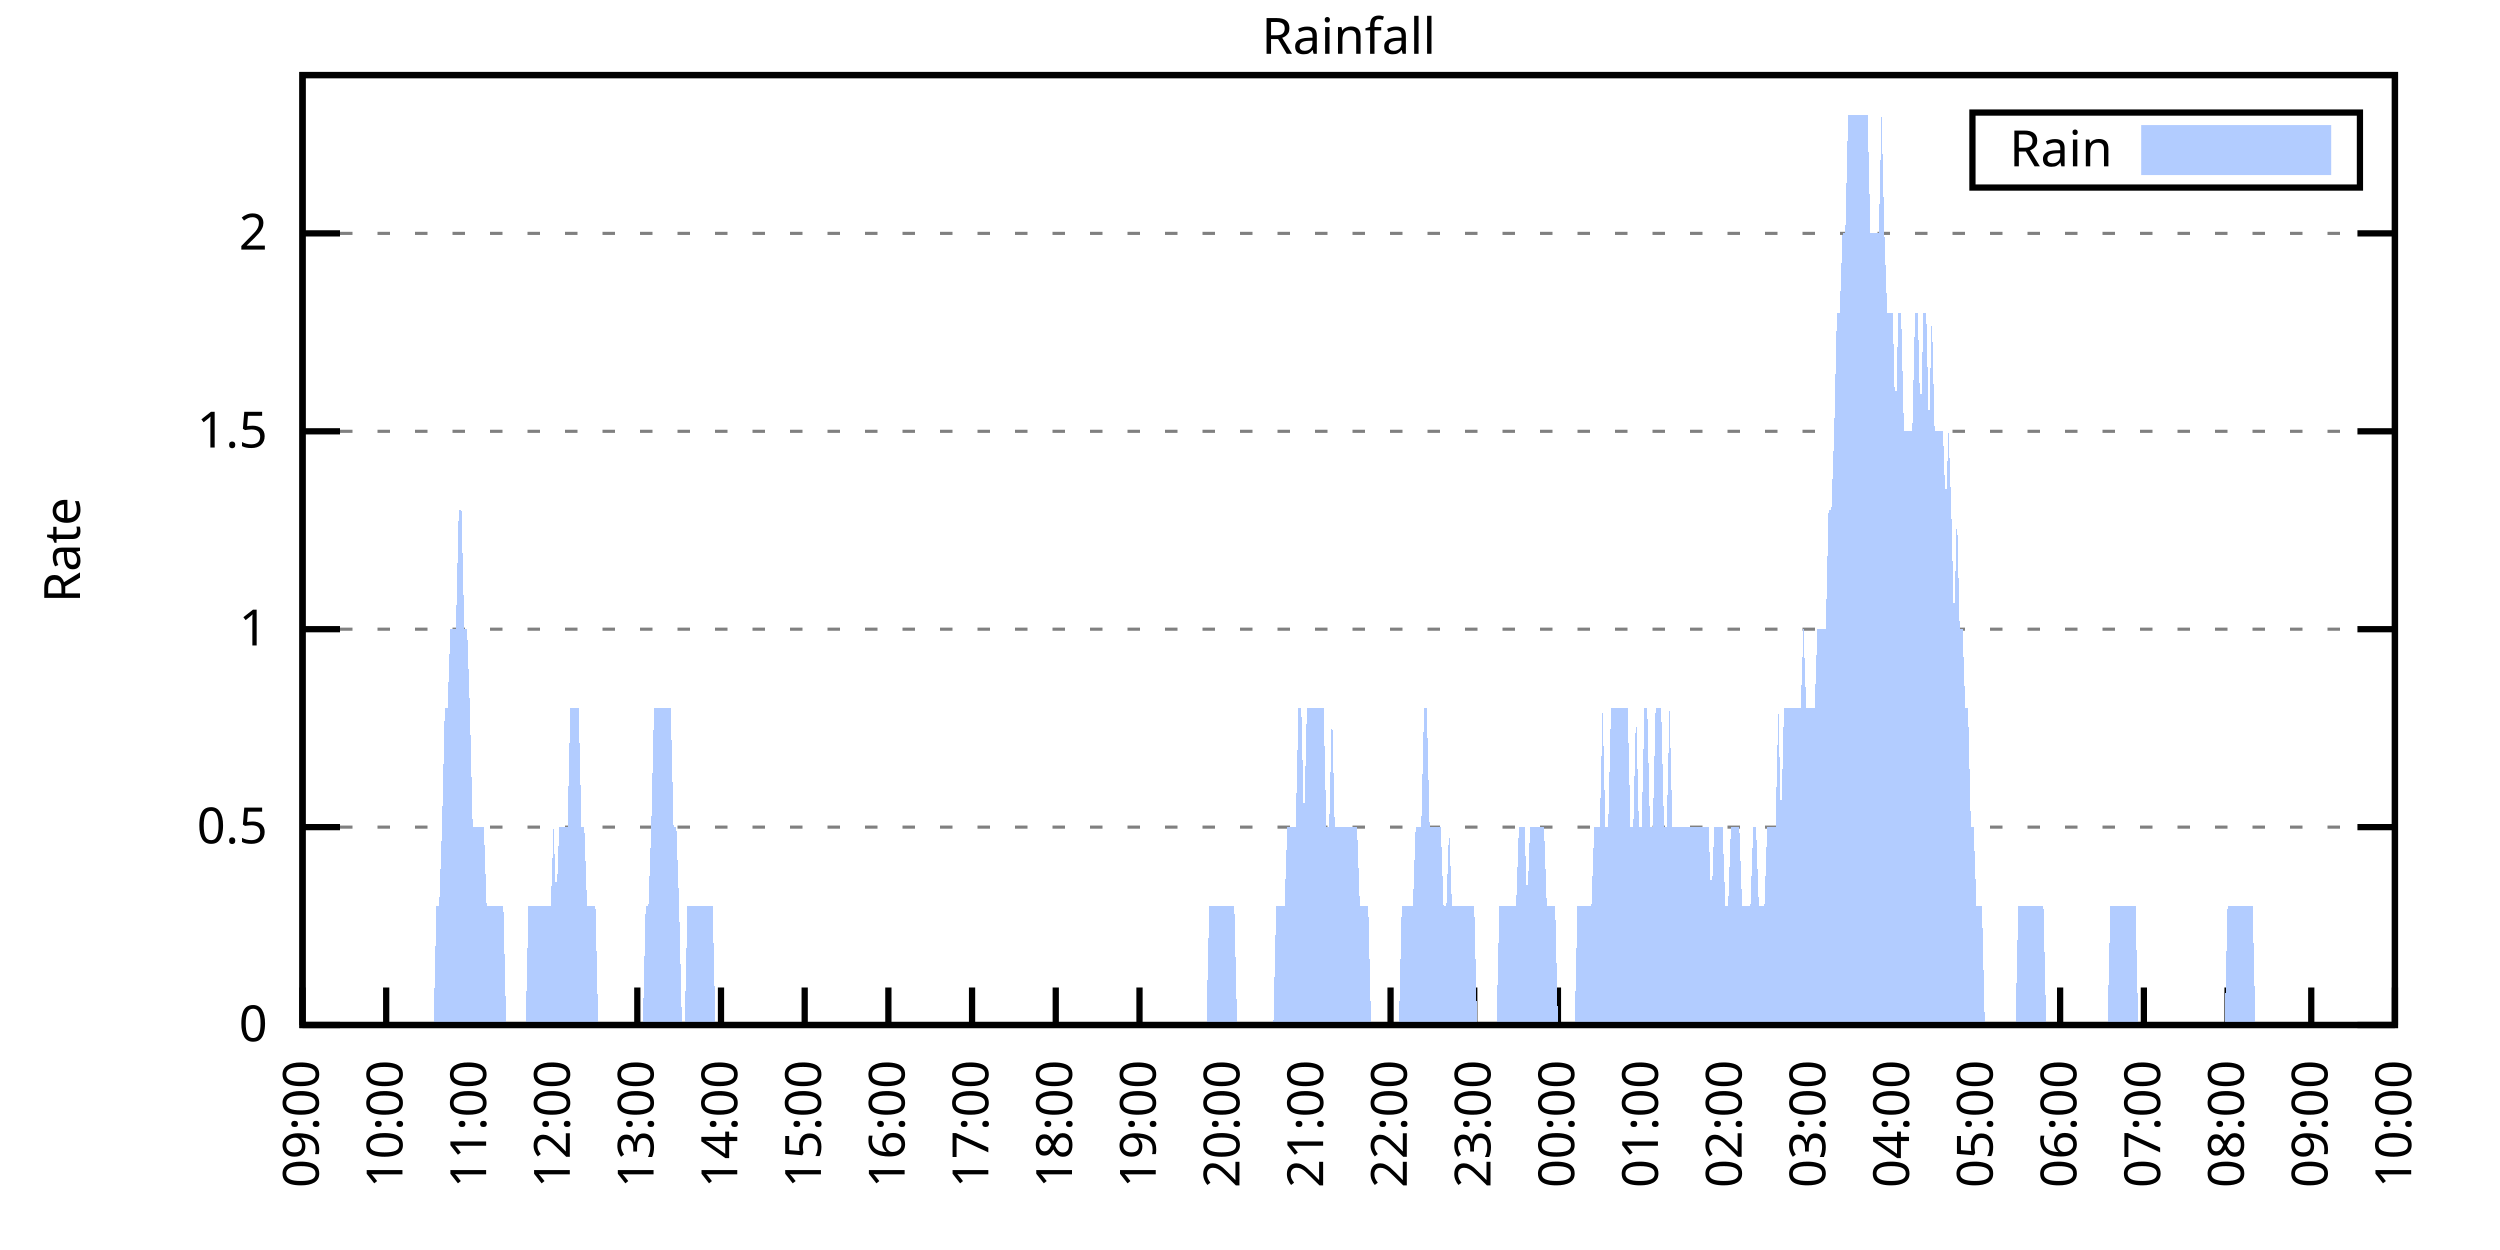
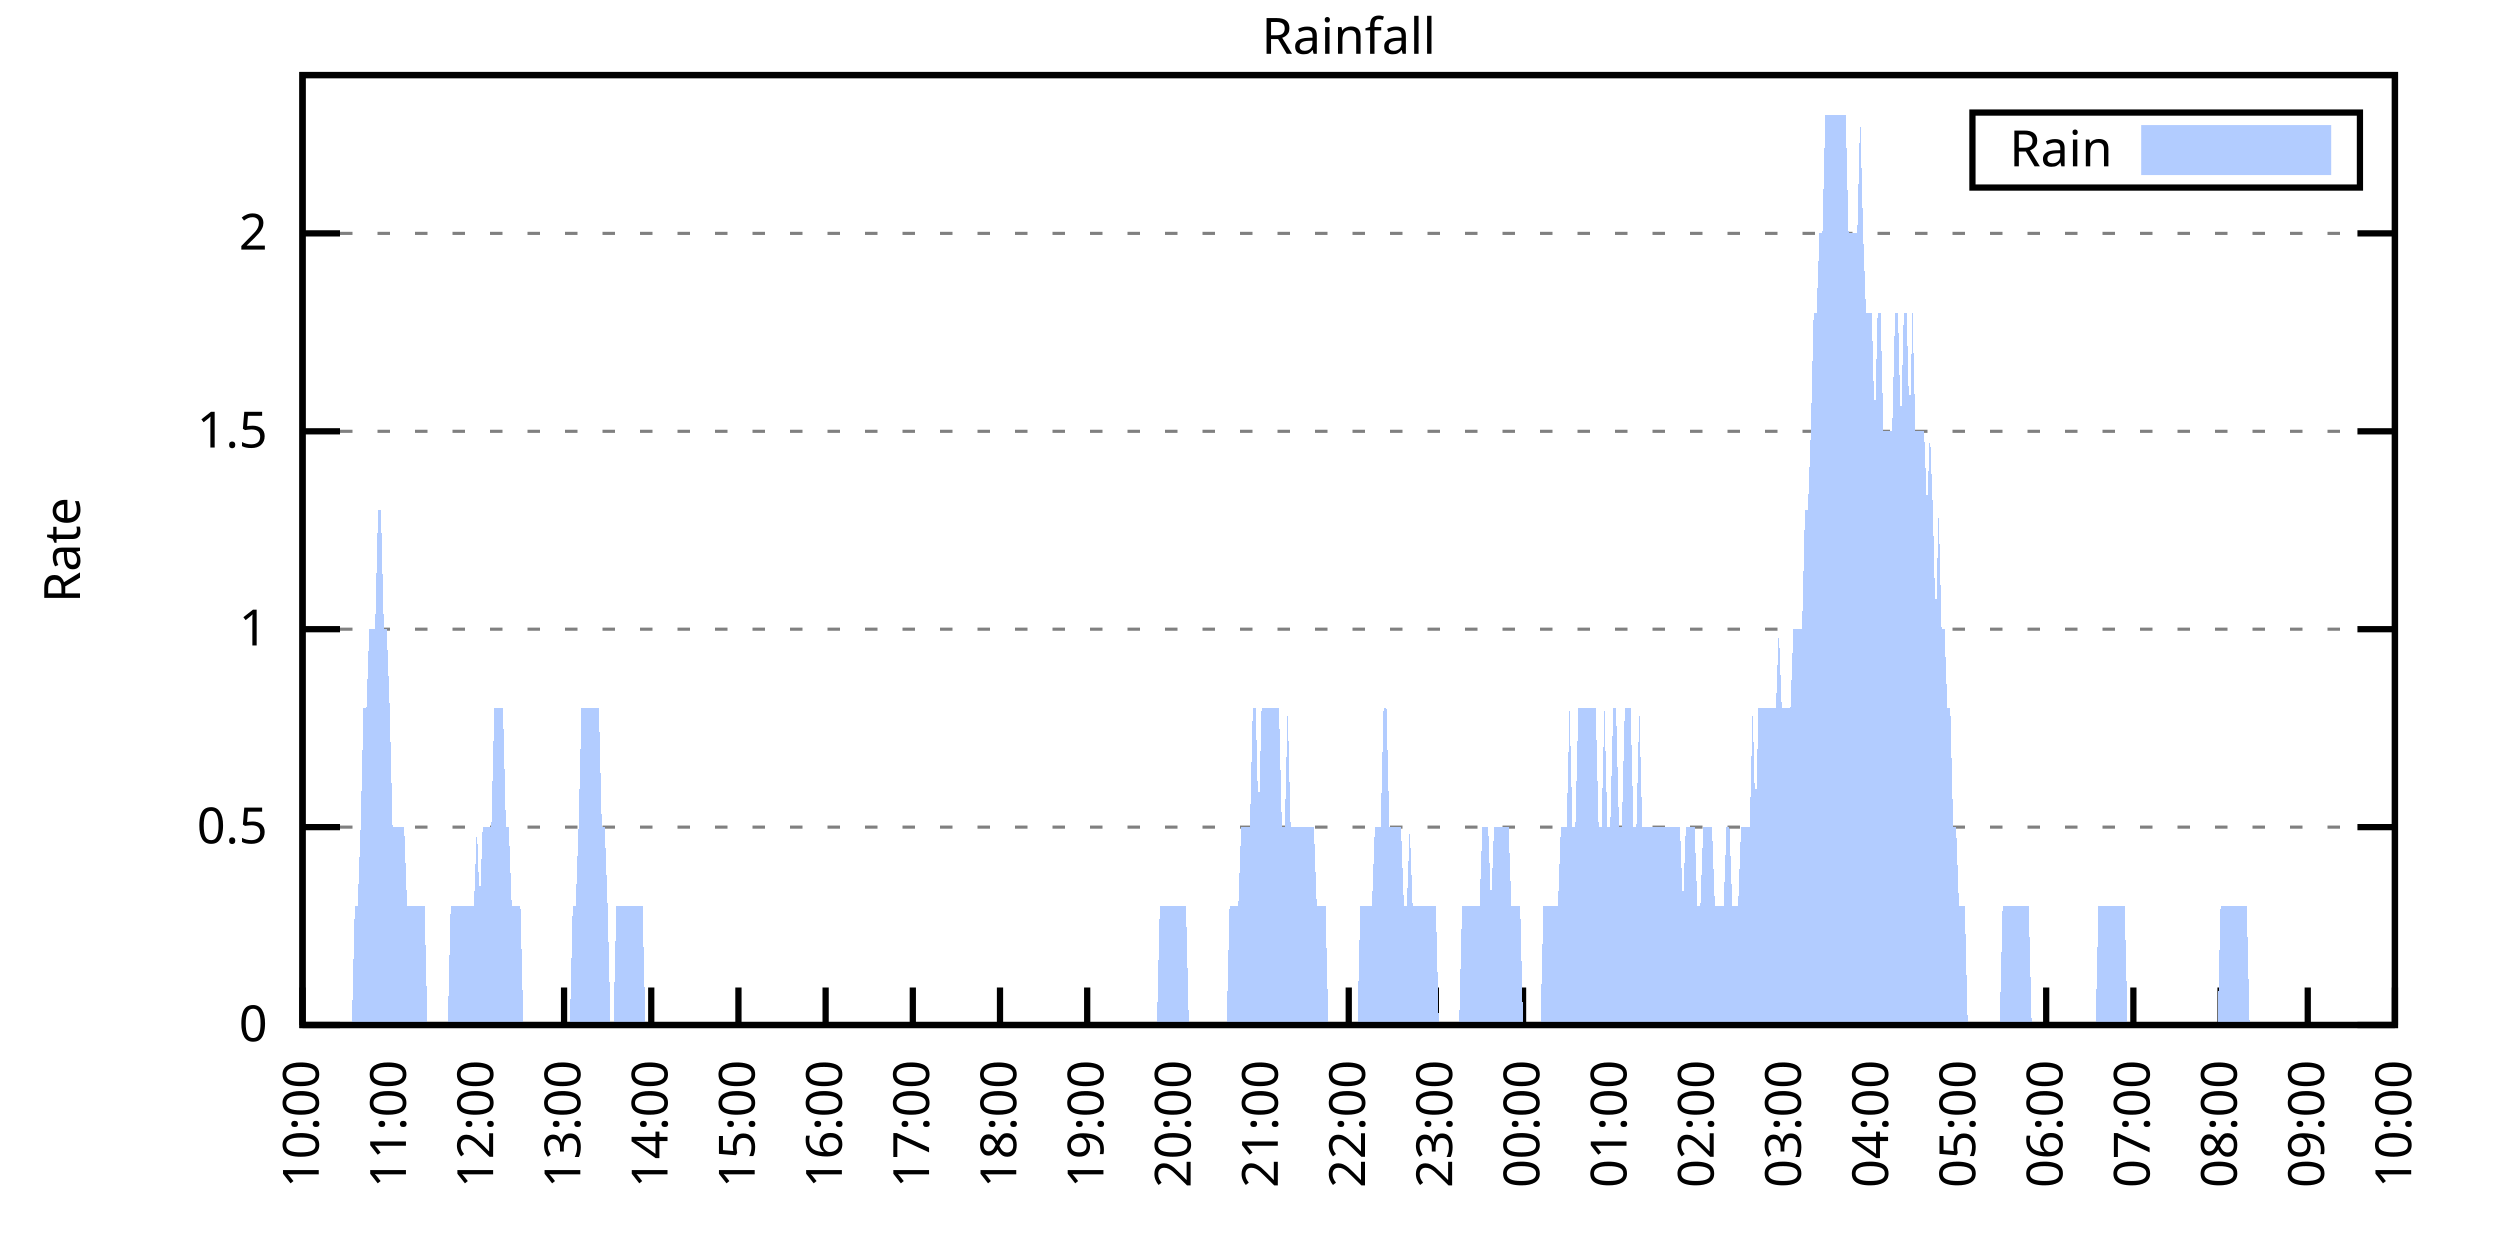
<svg xmlns="http://www.w3.org/2000/svg" xmlns:xlink="http://www.w3.org/1999/xlink" width="400" height="200" viewBox="0 0 400 200">
  <g id="gnuplot_canvas">
    <rect x="0" y="0" width="400" height="200" fill="none" />
    <defs>
      <circle id="gpDot" r="0.5" stroke-width="0.5" stroke="currentColor" />
      <path id="gpPt0" stroke-width="0.333" stroke="currentColor" d="M-1,0 h2 M0,-1 v2" />
      <path id="gpPt1" stroke-width="0.333" stroke="currentColor" d="M-1,-1 L1,1 M1,-1 L-1,1" />
      <path id="gpPt2" stroke-width="0.333" stroke="currentColor" d="M-1,0 L1,0 M0,-1 L0,1 M-1,-1 L1,1 M-1,1 L1,-1" />
      <rect id="gpPt3" stroke-width="0.333" stroke="currentColor" x="-1" y="-1" width="2" height="2" />
      <rect id="gpPt4" stroke-width="0.333" stroke="currentColor" fill="currentColor" x="-1" y="-1" width="2" height="2" />
      <circle id="gpPt5" stroke-width="0.333" stroke="currentColor" cx="0" cy="0" r="1" />
      <use xlink:href="#gpPt5" id="gpPt6" fill="currentColor" stroke="none" />
      <path id="gpPt7" stroke-width="0.333" stroke="currentColor" d="M0,-1.33 L-1.33,0.67 L1.33,0.67 z" />
      <use xlink:href="#gpPt7" id="gpPt8" fill="currentColor" stroke="none" />
      <use xlink:href="#gpPt7" id="gpPt9" stroke="currentColor" transform="rotate(180)" />
      <use xlink:href="#gpPt9" id="gpPt10" fill="currentColor" stroke="none" />
      <use xlink:href="#gpPt3" id="gpPt11" stroke="currentColor" transform="rotate(45)" />
      <use xlink:href="#gpPt11" id="gpPt12" fill="currentColor" stroke="none" />
      <path id="gpPt13" stroke-width="0.333" stroke="currentColor" d="M0,1.330 L1.265,0.411 L0.782,-1.067 L-0.782,-1.076 L-1.265,0.411 z" />
      <use xlink:href="#gpPt13" id="gpPt14" fill="currentColor" stroke="none" />
      <filter id="textbox" filterUnits="objectBoundingBox" x="0" y="0" height="1" width="1">
        <feFlood flood-color="white" flood-opacity="1" result="bgnd" />
        <feComposite in="SourceGraphic" in2="bgnd" operator="atop" />
      </filter>
      <filter id="greybox" filterUnits="objectBoundingBox" x="0" y="0" height="1" width="1">
        <feFlood flood-color="lightgrey" flood-opacity="1" result="grey" />
        <feComposite in="SourceGraphic" in2="grey" operator="atop" />
      </filter>
    </defs>
    <g fill="none" color="white" stroke="currentColor" stroke-width="1.00" stroke-linecap="butt" stroke-linejoin="miter">
</g>
    <g fill="none" color="black" stroke="currentColor" stroke-width="1.00" stroke-linecap="butt" stroke-linejoin="miter">
      <g stroke="none" shape-rendering="crispEdges">
        <polygon fill="rgb(255, 255, 255)" points="48.40,164.00 383.18,164.00 383.18,12.02 48.40,12.02 " />
      </g>
    </g>
    <g fill="none" color="black" stroke="currentColor" stroke-width="1.00" stroke-linecap="butt" stroke-linejoin="miter">
</g>
    <g fill="none" color="black" stroke="black" stroke-width="0.50" stroke-linecap="butt" stroke-linejoin="miter">
</g>
    <g fill="none" color="gray" stroke="currentColor" stroke-width="0.50" stroke-linecap="butt" stroke-linejoin="miter">
      <path stroke="gray" stroke-dasharray="2,4" class="gridline" d="M48.40,164.00 L383.19,164.00  " />
    </g>
    <g fill="none" color="gray" stroke="gray" stroke-width="1.00" stroke-linecap="butt" stroke-linejoin="miter">
</g>
    <g fill="none" color="black" stroke="currentColor" stroke-width="1.00" stroke-linecap="butt" stroke-linejoin="miter">
      <path stroke="black" d="M48.40,164.00 L54.40,164.00 M383.19,164.00 L377.19,164.00  " />
      <g transform="translate(42.80,166.60)" stroke="none" fill="black" font-family="Sans" font-size="8.00" text-anchor="end">
        <text>
          <tspan font-family="Sans"> 0</tspan>
        </text>
      </g>
    </g>
    <g fill="none" color="black" stroke="currentColor" stroke-width="1.00" stroke-linecap="butt" stroke-linejoin="miter">
</g>
    <g fill="none" color="black" stroke="black" stroke-width="0.50" stroke-linecap="butt" stroke-linejoin="miter">
</g>
    <g fill="none" color="gray" stroke="currentColor" stroke-width="0.50" stroke-linecap="butt" stroke-linejoin="miter">
      <path stroke="gray" stroke-dasharray="2,4" class="gridline" d="M48.40,132.34 L383.19,132.34  " />
    </g>
    <g fill="none" color="gray" stroke="gray" stroke-width="1.00" stroke-linecap="butt" stroke-linejoin="miter">
</g>
    <g fill="none" color="black" stroke="currentColor" stroke-width="1.00" stroke-linecap="butt" stroke-linejoin="miter">
      <path stroke="black" d="M48.40,132.34 L54.40,132.34 M383.19,132.34 L377.19,132.34  " />
      <g transform="translate(42.80,134.94)" stroke="none" fill="black" font-family="Sans" font-size="8.00" text-anchor="end">
        <text>
          <tspan font-family="Sans"> 0.5</tspan>
        </text>
      </g>
    </g>
    <g fill="none" color="black" stroke="currentColor" stroke-width="1.00" stroke-linecap="butt" stroke-linejoin="miter">
</g>
    <g fill="none" color="black" stroke="black" stroke-width="0.50" stroke-linecap="butt" stroke-linejoin="miter">
</g>
    <g fill="none" color="gray" stroke="currentColor" stroke-width="0.50" stroke-linecap="butt" stroke-linejoin="miter">
      <path stroke="gray" stroke-dasharray="2,4" class="gridline" d="M48.40,100.67 L383.19,100.67  " />
    </g>
    <g fill="none" color="gray" stroke="gray" stroke-width="1.00" stroke-linecap="butt" stroke-linejoin="miter">
</g>
    <g fill="none" color="black" stroke="currentColor" stroke-width="1.00" stroke-linecap="butt" stroke-linejoin="miter">
      <path stroke="black" d="M48.40,100.67 L54.40,100.67 M383.19,100.67 L377.19,100.67  " />
      <g transform="translate(42.80,103.27)" stroke="none" fill="black" font-family="Sans" font-size="8.00" text-anchor="end">
        <text>
          <tspan font-family="Sans"> 1</tspan>
        </text>
      </g>
    </g>
    <g fill="none" color="black" stroke="currentColor" stroke-width="1.00" stroke-linecap="butt" stroke-linejoin="miter">
</g>
    <g fill="none" color="black" stroke="black" stroke-width="0.50" stroke-linecap="butt" stroke-linejoin="miter">
</g>
    <g fill="none" color="gray" stroke="currentColor" stroke-width="0.50" stroke-linecap="butt" stroke-linejoin="miter">
      <path stroke="gray" stroke-dasharray="2,4" class="gridline" d="M48.40,69.01 L383.19,69.01  " />
    </g>
    <g fill="none" color="gray" stroke="gray" stroke-width="1.00" stroke-linecap="butt" stroke-linejoin="miter">
</g>
    <g fill="none" color="black" stroke="currentColor" stroke-width="1.00" stroke-linecap="butt" stroke-linejoin="miter">
      <path stroke="black" d="M48.40,69.01 L54.40,69.01 M383.19,69.01 L377.19,69.01  " />
      <g transform="translate(42.80,71.61)" stroke="none" fill="black" font-family="Sans" font-size="8.00" text-anchor="end">
        <text>
          <tspan font-family="Sans"> 1.5</tspan>
        </text>
      </g>
    </g>
    <g fill="none" color="black" stroke="currentColor" stroke-width="1.00" stroke-linecap="butt" stroke-linejoin="miter">
</g>
    <g fill="none" color="black" stroke="black" stroke-width="0.50" stroke-linecap="butt" stroke-linejoin="miter">
</g>
    <g fill="none" color="gray" stroke="currentColor" stroke-width="0.50" stroke-linecap="butt" stroke-linejoin="miter">
      <path stroke="gray" stroke-dasharray="2,4" class="gridline" d="M48.40,37.34 L383.19,37.34  " />
    </g>
    <g fill="none" color="gray" stroke="gray" stroke-width="1.00" stroke-linecap="butt" stroke-linejoin="miter">
</g>
    <g fill="none" color="black" stroke="currentColor" stroke-width="1.00" stroke-linecap="butt" stroke-linejoin="miter">
      <path stroke="black" d="M48.40,37.34 L54.40,37.34 M383.19,37.34 L377.19,37.34  " />
      <g transform="translate(42.80,39.94)" stroke="none" fill="black" font-family="Sans" font-size="8.00" text-anchor="end">
        <text>
          <tspan font-family="Sans"> 2</tspan>
        </text>
      </g>
    </g>
    <g fill="none" color="black" stroke="currentColor" stroke-width="1.00" stroke-linecap="butt" stroke-linejoin="miter">
      <path stroke="black" d="M48.40,164.00 L48.40,158.00  " />
      <g transform="translate(51.00,169.60) rotate(270.00)" stroke="none" fill="black" font-family="Sans" font-size="8.00" text-anchor="end">
        <text>
-           <tspan font-family="Sans">09:00</tspan>
-         </text>
-       </g>
-     </g>
-     <g fill="none" color="black" stroke="currentColor" stroke-width="1.00" stroke-linecap="butt" stroke-linejoin="miter">
-       <path stroke="black" d="M61.79,164.00 L61.79,158.00  " />
-       <g transform="translate(64.39,169.60) rotate(270.00)" stroke="none" fill="black" font-family="Sans" font-size="8.00" text-anchor="end">
-         <text>
          <tspan font-family="Sans">10:00</tspan>
        </text>
      </g>
    </g>
    <g fill="none" color="black" stroke="currentColor" stroke-width="1.00" stroke-linecap="butt" stroke-linejoin="miter">
-       <path stroke="black" d="M75.18,164.00 L75.18,158.00  " />
-       <g transform="translate(77.78,169.60) rotate(270.00)" stroke="none" fill="black" font-family="Sans" font-size="8.00" text-anchor="end">
+       <path stroke="black" d="M62.35,164.00 L62.35,158.00  " />
+       <g transform="translate(64.95,169.60) rotate(270.00)" stroke="none" fill="black" font-family="Sans" font-size="8.00" text-anchor="end">
        <text>
          <tspan font-family="Sans">11:00</tspan>
        </text>
      </g>
    </g>
    <g fill="none" color="black" stroke="currentColor" stroke-width="1.00" stroke-linecap="butt" stroke-linejoin="miter">
-       <path stroke="black" d="M88.57,164.00 L88.57,158.00  " />
-       <g transform="translate(91.17,169.60) rotate(270.00)" stroke="none" fill="black" font-family="Sans" font-size="8.00" text-anchor="end">
+       <path stroke="black" d="M76.30,164.00 L76.30,158.00  " />
+       <g transform="translate(78.90,169.60) rotate(270.00)" stroke="none" fill="black" font-family="Sans" font-size="8.00" text-anchor="end">
        <text>
          <tspan font-family="Sans">12:00</tspan>
        </text>
      </g>
    </g>
    <g fill="none" color="black" stroke="currentColor" stroke-width="1.00" stroke-linecap="butt" stroke-linejoin="miter">
-       <path stroke="black" d="M101.97,164.00 L101.97,158.00  " />
-       <g transform="translate(104.57,169.60) rotate(270.00)" stroke="none" fill="black" font-family="Sans" font-size="8.00" text-anchor="end">
+       <path stroke="black" d="M90.25,164.00 L90.25,158.00  " />
+       <g transform="translate(92.85,169.60) rotate(270.00)" stroke="none" fill="black" font-family="Sans" font-size="8.00" text-anchor="end">
        <text>
          <tspan font-family="Sans">13:00</tspan>
        </text>
      </g>
    </g>
    <g fill="none" color="black" stroke="currentColor" stroke-width="1.00" stroke-linecap="butt" stroke-linejoin="miter">
-       <path stroke="black" d="M115.36,164.00 L115.36,158.00  " />
-       <g transform="translate(117.96,169.60) rotate(270.00)" stroke="none" fill="black" font-family="Sans" font-size="8.00" text-anchor="end">
+       <path stroke="black" d="M104.20,164.00 L104.20,158.00  " />
+       <g transform="translate(106.80,169.60) rotate(270.00)" stroke="none" fill="black" font-family="Sans" font-size="8.00" text-anchor="end">
        <text>
          <tspan font-family="Sans">14:00</tspan>
        </text>
      </g>
    </g>
    <g fill="none" color="black" stroke="currentColor" stroke-width="1.00" stroke-linecap="butt" stroke-linejoin="miter">
-       <path stroke="black" d="M128.75,164.00 L128.75,158.00  " />
-       <g transform="translate(131.35,169.60) rotate(270.00)" stroke="none" fill="black" font-family="Sans" font-size="8.00" text-anchor="end">
+       <path stroke="black" d="M118.15,164.00 L118.15,158.00  " />
+       <g transform="translate(120.75,169.60) rotate(270.00)" stroke="none" fill="black" font-family="Sans" font-size="8.00" text-anchor="end">
        <text>
          <tspan font-family="Sans">15:00</tspan>
        </text>
      </g>
    </g>
    <g fill="none" color="black" stroke="currentColor" stroke-width="1.00" stroke-linecap="butt" stroke-linejoin="miter">
-       <path stroke="black" d="M142.14,164.00 L142.14,158.00  " />
-       <g transform="translate(144.74,169.60) rotate(270.00)" stroke="none" fill="black" font-family="Sans" font-size="8.00" text-anchor="end">
+       <path stroke="black" d="M132.10,164.00 L132.10,158.00  " />
+       <g transform="translate(134.70,169.60) rotate(270.00)" stroke="none" fill="black" font-family="Sans" font-size="8.00" text-anchor="end">
        <text>
          <tspan font-family="Sans">16:00</tspan>
        </text>
      </g>
    </g>
    <g fill="none" color="black" stroke="currentColor" stroke-width="1.00" stroke-linecap="butt" stroke-linejoin="miter">
-       <path stroke="black" d="M155.53,164.00 L155.53,158.00  " />
-       <g transform="translate(158.13,169.60) rotate(270.00)" stroke="none" fill="black" font-family="Sans" font-size="8.00" text-anchor="end">
+       <path stroke="black" d="M146.05,164.00 L146.05,158.00  " />
+       <g transform="translate(148.65,169.60) rotate(270.00)" stroke="none" fill="black" font-family="Sans" font-size="8.00" text-anchor="end">
        <text>
          <tspan font-family="Sans">17:00</tspan>
        </text>
      </g>
    </g>
    <g fill="none" color="black" stroke="currentColor" stroke-width="1.00" stroke-linecap="butt" stroke-linejoin="miter">
-       <path stroke="black" d="M168.92,164.00 L168.92,158.00  " />
-       <g transform="translate(171.52,169.60) rotate(270.00)" stroke="none" fill="black" font-family="Sans" font-size="8.00" text-anchor="end">
+       <path stroke="black" d="M160.00,164.00 L160.00,158.00  " />
+       <g transform="translate(162.60,169.60) rotate(270.00)" stroke="none" fill="black" font-family="Sans" font-size="8.00" text-anchor="end">
        <text>
          <tspan font-family="Sans">18:00</tspan>
        </text>
      </g>
    </g>
    <g fill="none" color="black" stroke="currentColor" stroke-width="1.00" stroke-linecap="butt" stroke-linejoin="miter">
-       <path stroke="black" d="M182.32,164.00 L182.32,158.00  " />
-       <g transform="translate(184.92,169.60) rotate(270.00)" stroke="none" fill="black" font-family="Sans" font-size="8.00" text-anchor="end">
+       <path stroke="black" d="M173.95,164.00 L173.95,158.00  " />
+       <g transform="translate(176.55,169.60) rotate(270.00)" stroke="none" fill="black" font-family="Sans" font-size="8.00" text-anchor="end">
        <text>
          <tspan font-family="Sans">19:00</tspan>
        </text>
      </g>
    </g>
    <g fill="none" color="black" stroke="currentColor" stroke-width="1.00" stroke-linecap="butt" stroke-linejoin="miter">
-       <path stroke="black" d="M195.71,164.00 L195.71,158.00  " />
-       <g transform="translate(198.31,169.60) rotate(270.00)" stroke="none" fill="black" font-family="Sans" font-size="8.00" text-anchor="end">
+       <path stroke="black" d="M187.90,164.00 L187.90,158.00  " />
+       <g transform="translate(190.50,169.60) rotate(270.00)" stroke="none" fill="black" font-family="Sans" font-size="8.00" text-anchor="end">
        <text>
          <tspan font-family="Sans">20:00</tspan>
        </text>
      </g>
    </g>
    <g fill="none" color="black" stroke="currentColor" stroke-width="1.00" stroke-linecap="butt" stroke-linejoin="miter">
-       <path stroke="black" d="M209.10,164.00 L209.10,158.00  " />
-       <g transform="translate(211.70,169.60) rotate(270.00)" stroke="none" fill="black" font-family="Sans" font-size="8.00" text-anchor="end">
+       <path stroke="black" d="M201.85,164.00 L201.85,158.00  " />
+       <g transform="translate(204.45,169.60) rotate(270.00)" stroke="none" fill="black" font-family="Sans" font-size="8.00" text-anchor="end">
        <text>
          <tspan font-family="Sans">21:00</tspan>
        </text>
      </g>
    </g>
    <g fill="none" color="black" stroke="currentColor" stroke-width="1.00" stroke-linecap="butt" stroke-linejoin="miter">
-       <path stroke="black" d="M222.49,164.00 L222.49,158.00  " />
-       <g transform="translate(225.09,169.60) rotate(270.00)" stroke="none" fill="black" font-family="Sans" font-size="8.00" text-anchor="end">
+       <path stroke="black" d="M215.80,164.00 L215.80,158.00  " />
+       <g transform="translate(218.40,169.60) rotate(270.00)" stroke="none" fill="black" font-family="Sans" font-size="8.00" text-anchor="end">
        <text>
          <tspan font-family="Sans">22:00</tspan>
        </text>
      </g>
    </g>
    <g fill="none" color="black" stroke="currentColor" stroke-width="1.00" stroke-linecap="butt" stroke-linejoin="miter">
-       <path stroke="black" d="M235.88,164.00 L235.88,158.00  " />
-       <g transform="translate(238.48,169.60) rotate(270.00)" stroke="none" fill="black" font-family="Sans" font-size="8.00" text-anchor="end">
+       <path stroke="black" d="M229.74,164.00 L229.74,158.00  " />
+       <g transform="translate(232.34,169.60) rotate(270.00)" stroke="none" fill="black" font-family="Sans" font-size="8.00" text-anchor="end">
        <text>
          <tspan font-family="Sans">23:00</tspan>
        </text>
      </g>
    </g>
    <g fill="none" color="black" stroke="currentColor" stroke-width="1.00" stroke-linecap="butt" stroke-linejoin="miter">
-       <path stroke="black" d="M249.27,164.00 L249.27,158.00  " />
-       <g transform="translate(251.87,169.60) rotate(270.00)" stroke="none" fill="black" font-family="Sans" font-size="8.00" text-anchor="end">
+       <path stroke="black" d="M243.69,164.00 L243.69,158.00  " />
+       <g transform="translate(246.29,169.60) rotate(270.00)" stroke="none" fill="black" font-family="Sans" font-size="8.00" text-anchor="end">
        <text>
          <tspan font-family="Sans">00:00</tspan>
        </text>
      </g>
    </g>
    <g fill="none" color="black" stroke="currentColor" stroke-width="1.00" stroke-linecap="butt" stroke-linejoin="miter">
-       <path stroke="black" d="M262.67,164.00 L262.67,158.00  " />
-       <g transform="translate(265.27,169.60) rotate(270.00)" stroke="none" fill="black" font-family="Sans" font-size="8.00" text-anchor="end">
+       <path stroke="black" d="M257.64,164.00 L257.64,158.00  " />
+       <g transform="translate(260.24,169.60) rotate(270.00)" stroke="none" fill="black" font-family="Sans" font-size="8.00" text-anchor="end">
        <text>
          <tspan font-family="Sans">01:00</tspan>
        </text>
      </g>
    </g>
    <g fill="none" color="black" stroke="currentColor" stroke-width="1.00" stroke-linecap="butt" stroke-linejoin="miter">
-       <path stroke="black" d="M276.06,164.00 L276.06,158.00  " />
-       <g transform="translate(278.66,169.60) rotate(270.00)" stroke="none" fill="black" font-family="Sans" font-size="8.00" text-anchor="end">
+       <path stroke="black" d="M271.59,164.00 L271.59,158.00  " />
+       <g transform="translate(274.19,169.60) rotate(270.00)" stroke="none" fill="black" font-family="Sans" font-size="8.00" text-anchor="end">
        <text>
          <tspan font-family="Sans">02:00</tspan>
        </text>
      </g>
    </g>
    <g fill="none" color="black" stroke="currentColor" stroke-width="1.00" stroke-linecap="butt" stroke-linejoin="miter">
-       <path stroke="black" d="M289.45,164.00 L289.45,158.00  " />
-       <g transform="translate(292.05,169.60) rotate(270.00)" stroke="none" fill="black" font-family="Sans" font-size="8.00" text-anchor="end">
+       <path stroke="black" d="M285.54,164.00 L285.54,158.00  " />
+       <g transform="translate(288.14,169.60) rotate(270.00)" stroke="none" fill="black" font-family="Sans" font-size="8.00" text-anchor="end">
        <text>
          <tspan font-family="Sans">03:00</tspan>
        </text>
      </g>
    </g>
    <g fill="none" color="black" stroke="currentColor" stroke-width="1.00" stroke-linecap="butt" stroke-linejoin="miter">
-       <path stroke="black" d="M302.84,164.00 L302.84,158.00  " />
-       <g transform="translate(305.44,169.60) rotate(270.00)" stroke="none" fill="black" font-family="Sans" font-size="8.00" text-anchor="end">
+       <path stroke="black" d="M299.49,164.00 L299.49,158.00  " />
+       <g transform="translate(302.09,169.60) rotate(270.00)" stroke="none" fill="black" font-family="Sans" font-size="8.00" text-anchor="end">
        <text>
          <tspan font-family="Sans">04:00</tspan>
        </text>
      </g>
    </g>
    <g fill="none" color="black" stroke="currentColor" stroke-width="1.00" stroke-linecap="butt" stroke-linejoin="miter">
-       <path stroke="black" d="M316.23,164.00 L316.23,158.00  " />
-       <g transform="translate(318.83,169.60) rotate(270.00)" stroke="none" fill="black" font-family="Sans" font-size="8.00" text-anchor="end">
+       <path stroke="black" d="M313.44,164.00 L313.44,158.00  " />
+       <g transform="translate(316.04,169.60) rotate(270.00)" stroke="none" fill="black" font-family="Sans" font-size="8.00" text-anchor="end">
        <text>
          <tspan font-family="Sans">05:00</tspan>
        </text>
      </g>
    </g>
    <g fill="none" color="black" stroke="currentColor" stroke-width="1.00" stroke-linecap="butt" stroke-linejoin="miter">
-       <path stroke="black" d="M329.62,164.00 L329.62,158.00  " />
-       <g transform="translate(332.22,169.60) rotate(270.00)" stroke="none" fill="black" font-family="Sans" font-size="8.00" text-anchor="end">
+       <path stroke="black" d="M327.39,164.00 L327.39,158.00  " />
+       <g transform="translate(329.99,169.60) rotate(270.00)" stroke="none" fill="black" font-family="Sans" font-size="8.00" text-anchor="end">
        <text>
          <tspan font-family="Sans">06:00</tspan>
        </text>
      </g>
    </g>
    <g fill="none" color="black" stroke="currentColor" stroke-width="1.00" stroke-linecap="butt" stroke-linejoin="miter">
-       <path stroke="black" d="M343.02,164.00 L343.02,158.00  " />
-       <g transform="translate(345.62,169.60) rotate(270.00)" stroke="none" fill="black" font-family="Sans" font-size="8.00" text-anchor="end">
+       <path stroke="black" d="M341.34,164.00 L341.34,158.00  " />
+       <g transform="translate(343.94,169.60) rotate(270.00)" stroke="none" fill="black" font-family="Sans" font-size="8.00" text-anchor="end">
        <text>
          <tspan font-family="Sans">07:00</tspan>
        </text>
      </g>
    </g>
    <g fill="none" color="black" stroke="currentColor" stroke-width="1.00" stroke-linecap="butt" stroke-linejoin="miter">
-       <path stroke="black" d="M356.41,164.00 L356.41,158.00  " />
-       <g transform="translate(359.01,169.60) rotate(270.00)" stroke="none" fill="black" font-family="Sans" font-size="8.00" text-anchor="end">
+       <path stroke="black" d="M355.29,164.00 L355.29,158.00  " />
+       <g transform="translate(357.89,169.60) rotate(270.00)" stroke="none" fill="black" font-family="Sans" font-size="8.00" text-anchor="end">
        <text>
          <tspan font-family="Sans">08:00</tspan>
        </text>
      </g>
    </g>
    <g fill="none" color="black" stroke="currentColor" stroke-width="1.00" stroke-linecap="butt" stroke-linejoin="miter">
-       <path stroke="black" d="M369.80,164.00 L369.80,158.00  " />
-       <g transform="translate(372.40,169.60) rotate(270.00)" stroke="none" fill="black" font-family="Sans" font-size="8.00" text-anchor="end">
+       <path stroke="black" d="M369.24,164.00 L369.24,158.00  " />
+       <g transform="translate(371.84,169.60) rotate(270.00)" stroke="none" fill="black" font-family="Sans" font-size="8.00" text-anchor="end">
        <text>
          <tspan font-family="Sans">09:00</tspan>
        </text>
      </g>
    </g>
    <g fill="none" color="black" stroke="currentColor" stroke-width="1.00" stroke-linecap="butt" stroke-linejoin="miter">
      <path stroke="black" d="M383.19,164.00 L383.19,158.00  " />
      <g transform="translate(385.79,169.60) rotate(270.00)" stroke="none" fill="black" font-family="Sans" font-size="8.00" text-anchor="end">
        <text>
          <tspan font-family="Sans">10:00</tspan>
        </text>
      </g>
    </g>
    <g fill="none" color="black" stroke="currentColor" stroke-width="1.00" stroke-linecap="butt" stroke-linejoin="miter">
</g>
    <g fill="none" color="black" stroke="currentColor" stroke-width="1.00" stroke-linecap="butt" stroke-linejoin="miter">
      <path stroke="black" d="M48.40,12.01 L48.40,164.00 L383.19,164.00 L383.19,12.01 L48.40,12.01 Z  " />
    </g>
    <g fill="none" color="black" stroke="currentColor" stroke-width="1.00" stroke-linecap="butt" stroke-linejoin="miter">
</g>
    <g fill="none" color="black" stroke="currentColor" stroke-width="1.00" stroke-linecap="butt" stroke-linejoin="miter">
      <path stroke="black" d="M315.59,30.01 L315.59,18.01 L377.59,18.01 L377.59,30.01 L315.59,30.01 Z  " />
    </g>
    <g id="Rainfall_plot_1">
      <g fill="none" color="white" stroke="black" stroke-width="2.00" stroke-linecap="butt" stroke-linejoin="miter">
</g>
      <g fill="none" color="black" stroke="currentColor" stroke-width="2.00" stroke-linecap="butt" stroke-linejoin="miter">
        <g transform="translate(337.99,26.61)" stroke="none" fill="black" font-family="Sans" font-size="8.00" text-anchor="end">
          <text>
            <tspan font-family="Sans">Rain</tspan>
          </text>
        </g>
      </g>
      <g fill="none" color="black" stroke="currentColor" stroke-width="2.00" stroke-linecap="butt" stroke-linejoin="miter">
        <g stroke="none" shape-rendering="crispEdges">
          <polygon fill="rgb(178, 204, 255)" points="343.59,27.01 371.99,27.01 371.99,21.01 343.59,21.01 " />
        </g>
        <path stroke="rgb(178, 204, 255)" d="M343.59,27.01 L371.99,27.01 L371.99,21.01 L343.59,21.01 L343.59,27.01 Z  " />
      </g>
      <g fill="none" color="black" stroke="currentColor" stroke-width="2.00" stroke-linecap="butt" stroke-linejoin="miter">
        <g stroke="none" shape-rendering="crispEdges">
-           <polygon fill="rgb(178, 204, 255)" points="58.67,164.00 59.11,164.00 59.56,164.00 60.01,164.00 60.45,164.00 60.90,164.00 61.35,164.00 61.79,164.00 62.24,164.00 62.68,164.00 63.13,164.00 63.58,164.00 64.02,164.00 64.47,164.00 64.92,164.00 65.36,164.00 65.81,164.00 66.26,164.00 66.70,164.00 67.15,164.00 67.59,164.00 68.04,164.00 68.49,164.00 68.93,164.00 69.38,164.00 69.83,145.00 70.27,145.00 70.72,132.34 71.17,113.34 71.61,113.34 72.06,100.67 72.50,100.67 72.95,100.67 73.40,81.67 73.84,81.67 74.29,100.67 74.74,100.67 75.18,113.34 75.63,132.34 76.08,132.34 76.52,132.34 76.97,132.34 77.42,132.34 77.86,145.00 78.31,145.00 78.75,145.00 79.20,145.00 79.65,145.00 80.09,145.00 80.54,145.00 80.99,164.00 81.43,164.00 81.88,164.00 82.33,164.00 82.77,164.00 83.22,164.00 83.66,164.00 84.11,164.00 84.56,145.00 85.00,145.00 85.45,145.00 85.90,145.00 86.34,145.00 86.79,145.00 87.24,145.00 87.68,145.00 88.13,145.00 88.57,132.34 89.02,145.00 89.47,132.34 89.91,132.34 90.36,132.34 90.81,132.34 91.25,113.34 91.70,113.34 92.15,113.34 92.59,113.34 93.04,132.34 93.49,132.34 93.93,145.00 94.38,145.00 94.82,145.00 95.27,145.00 95.72,164.00 96.16,164.00 96.61,164.00 97.06,164.00 97.50,164.00 97.95,164.00 98.40,164.00 98.84,164.00 99.29,164.00 99.73,164.00 100.18,164.00 100.63,164.00 101.07,164.00 101.52,164.00 101.97,164.00 102.41,164.00 102.86,164.00 103.31,145.00 103.75,145.00 104.20,132.34 104.64,113.34 105.09,113.34 105.54,113.34 105.98,113.34 106.43,113.34 106.88,113.34 107.32,113.34 107.77,132.34 108.22,132.34 108.66,145.00 109.11,164.00 109.55,164.00 110.00,145.00 110.45,145.00 110.89,145.00 111.34,145.00 111.79,145.00 112.23,145.00 112.68,145.00 113.13,145.00 113.57,145.00 114.02,145.00 114.47,164.00 114.91,164.00 115.36,164.00 115.80,164.00 116.25,164.00 116.70,164.00 117.14,164.00 117.59,164.00 118.04,164.00 118.48,164.00 118.93,164.00 119.38,164.00 119.82,164.00 120.27,164.00 120.71,164.00 121.16,164.00 121.61,164.00 122.05,164.00 122.50,164.00 122.95,164.00 123.39,164.00 123.84,164.00 124.29,164.00 124.73,164.00 125.18,164.00 125.62,164.00 126.07,164.00 126.52,164.00 126.96,164.00 127.41,164.00 127.86,164.00 128.30,164.00 128.75,164.00 129.20,164.00 129.64,164.00 130.09,164.00 130.54,164.00 130.98,164.00 131.43,164.00 131.87,164.00 132.32,164.00 132.77,164.00 133.21,164.00 133.66,164.00 134.11,164.00 134.55,164.00 135.00,164.00 135.45,164.00 135.89,164.00 136.34,164.00 136.78,164.00 137.23,164.00 137.68,164.00 138.12,164.00 138.57,164.00 139.02,164.00 139.46,164.00 139.91,164.00 140.36,164.00 140.80,164.00 141.25,164.00 141.69,164.00 142.14,164.00 142.59,164.00 143.03,164.00 143.48,164.00 143.93,164.00 144.37,164.00 144.82,164.00 145.27,164.00 145.71,164.00 146.16,164.00 146.61,164.00 147.05,164.00 147.50,164.00 147.94,164.00 148.39,164.00 148.84,164.00 149.28,164.00 149.73,164.00 150.18,164.00 150.62,164.00 151.07,164.00 151.52,164.00 151.96,164.00 152.41,164.00 152.85,164.00 153.30,164.00 153.75,164.00 154.19,164.00 154.64,164.00 155.09,164.00 155.53,164.00 155.98,164.00 156.43,164.00 156.87,164.00 157.32,164.00 157.76,164.00 158.21,164.00 158.66,164.00 159.10,164.00 159.55,164.00 160.00,164.00 160.44,164.00 160.89,164.00 161.34,164.00 161.78,164.00 162.23,164.00 162.67,164.00 163.12,164.00 163.57,164.00 164.01,164.00 164.46,164.00 164.91,164.00 165.35,164.00 165.80,164.00 166.25,164.00 166.69,164.00 167.14,164.00 167.59,164.00 168.03,164.00 168.48,164.00 168.92,164.00 169.37,164.00 169.82,164.00 170.26,164.00 170.71,164.00 171.16,164.00 171.60,164.00 172.05,164.00 172.50,164.00 172.94,164.00 173.39,164.00 173.83,164.00 174.28,164.00 174.73,164.00 175.17,164.00 175.62,164.00 176.07,164.00 176.51,164.00 176.96,164.00 177.41,164.00 177.85,164.00 178.30,164.00 178.74,164.00 179.19,164.00 179.64,164.00 180.08,164.00 180.53,164.00 180.98,164.00 181.42,164.00 181.87,164.00 182.32,164.00 182.76,164.00 183.21,164.00 183.66,164.00 184.10,164.00 184.55,164.00 184.99,164.00 185.44,164.00 185.89,164.00 186.33,164.00 186.78,164.00 187.23,164.00 187.67,164.00 188.12,164.00 188.57,164.00 189.01,164.00 189.46,164.00 189.90,164.00 190.35,164.00 190.80,164.00 191.24,164.00 191.69,164.00 192.14,164.00 192.58,164.00 193.03,164.00 193.48,145.00 193.92,145.00 194.37,145.00 194.81,145.00 195.26,145.00 195.71,145.00 196.15,145.00 196.60,145.00 197.05,145.00 197.49,145.00 197.94,164.00 198.39,164.00 198.83,164.00 199.28,164.00 199.73,164.00 200.17,164.00 200.62,164.00 201.06,164.00 201.51,164.00 201.96,164.00 202.40,164.00 202.85,164.00 203.30,164.00 203.74,164.00 204.19,145.00 204.64,145.00 205.08,145.00 205.53,145.00 205.97,132.34 206.42,132.34 206.87,132.34 207.31,132.34 207.76,113.34 208.21,113.34 208.65,132.34 209.10,113.34 209.55,113.34 209.99,113.34 210.44,113.34 210.88,113.34 211.33,113.34 211.78,113.34 212.22,132.34 212.67,132.34 213.12,113.34 213.56,132.34 214.01,132.34 214.46,132.34 214.90,132.34 215.35,132.34 215.80,132.34 216.24,132.34 216.69,132.34 217.13,132.34 217.58,145.00 218.03,145.00 218.47,145.00 218.92,145.00 219.37,164.00 219.81,164.00 220.26,164.00 220.71,164.00 221.15,164.00 221.60,164.00 222.04,164.00 222.49,164.00 222.94,164.00 223.38,164.00 223.83,164.00 224.28,145.00 224.72,145.00 225.17,145.00 225.62,145.00 226.06,145.00 226.51,132.34 226.95,132.34 227.40,132.34 227.85,113.34 228.29,113.34 228.74,132.34 229.19,132.34 229.63,132.34 230.08,132.34 230.53,132.34 230.97,145.00 231.42,145.00 231.86,132.34 232.31,145.00 232.76,145.00 233.20,145.00 233.65,145.00 234.10,145.00 234.54,145.00 234.99,145.00 235.44,145.00 235.88,145.00 236.33,164.00 236.78,164.00 237.22,164.00 237.67,164.00 238.11,164.00 238.56,164.00 239.01,164.00 239.45,164.00 239.90,145.00 240.35,145.00 240.79,145.00 241.24,145.00 241.69,145.00 242.13,145.00 242.58,145.00 243.02,132.34 243.47,132.34 243.92,132.34 244.36,145.00 244.81,132.34 245.26,132.34 245.70,132.34 246.15,132.34 246.60,132.34 247.04,132.34 247.49,145.00 247.93,145.00 248.38,145.00 248.83,145.00 249.27,164.00 249.72,164.00 250.17,164.00 250.61,164.00 251.06,164.00 251.51,164.00 251.95,164.00 252.40,145.00 252.85,145.00 253.29,145.00 253.74,145.00 254.18,145.00 254.63,145.00 255.08,132.34 255.52,132.34 255.97,132.34 256.42,113.34 256.86,132.34 257.31,132.34 257.76,113.34 258.20,113.34 258.65,113.34 259.09,113.34 259.54,113.34 259.99,113.34 260.43,113.34 260.88,132.34 261.33,132.34 261.77,113.34 262.22,132.34 262.67,132.34 263.11,113.34 263.56,113.34 264.00,132.34 264.45,132.34 264.90,113.34 265.34,113.34 265.79,113.34 266.24,132.34 266.68,132.34 267.13,113.34 267.58,132.34 268.02,132.34 268.47,132.34 268.92,132.34 269.36,132.34 269.81,132.34 270.25,132.34 270.70,132.34 271.15,132.34 271.59,132.34 272.04,132.34 272.49,132.34 272.93,132.34 273.38,132.34 273.83,145.00 274.27,132.34 274.72,132.34 275.16,132.34 275.61,132.34 276.06,145.00 276.50,145.00 276.95,132.34 277.40,132.34 277.84,132.34 278.29,132.34 278.74,145.00 279.18,145.00 279.63,145.00 280.07,145.00 280.52,132.34 280.97,132.34 281.41,145.00 281.86,145.00 282.31,145.00 282.75,132.34 283.20,132.34 283.65,132.34 284.09,132.34 284.54,113.34 284.98,132.34 285.43,113.34 285.88,113.34 286.32,113.34 286.77,113.34 287.22,113.34 287.66,113.34 288.11,113.34 288.56,100.67 289.00,113.34 289.45,113.34 289.90,113.34 290.34,113.34 290.79,100.67 291.23,100.67 291.68,100.67 292.13,100.67 292.57,81.67 293.02,81.67 293.47,69.01 293.91,50.01 294.36,50.01 294.81,37.34 295.25,37.34 295.70,18.34 296.14,18.34 296.59,18.34 297.04,18.34 297.48,18.34 297.93,18.34 298.38,18.34 298.82,18.34 299.27,37.34 299.72,37.34 300.16,37.34 300.61,37.34 301.05,18.34 301.50,37.34 301.95,50.01 302.39,50.01 302.84,50.01 303.29,69.01 303.73,50.01 304.18,50.01 304.63,69.01 305.07,69.01 305.52,69.01 305.97,69.01 306.41,50.01 306.86,50.01 307.30,69.01 307.75,50.01 308.20,50.01 308.64,69.01 309.09,50.01 309.54,69.01 309.98,69.01 310.43,69.01 310.88,69.01 311.32,81.67 311.77,69.01 312.21,81.67 312.66,100.67 313.11,81.67 313.55,100.67 314.00,100.67 314.45,113.34 314.89,113.34 315.34,132.34 315.79,132.34 316.23,145.00 316.68,145.00 317.12,145.00 317.57,164.00 318.02,164.00 318.46,164.00 318.91,164.00 319.36,164.00 319.80,164.00 320.25,164.00 320.70,164.00 321.14,164.00 321.59,164.00 322.04,164.00 322.48,164.00 322.93,145.00 323.37,145.00 323.82,145.00 324.27,145.00 324.71,145.00 325.16,145.00 325.61,145.00 326.05,145.00 326.50,145.00 326.95,145.00 327.39,164.00 327.84,164.00 328.28,164.00 328.73,164.00 329.18,164.00 329.62,164.00 330.07,164.00 330.52,164.00 330.96,164.00 331.41,164.00 331.86,164.00 332.30,164.00 332.75,164.00 333.19,164.00 333.64,164.00 334.09,164.00 334.53,164.00 334.98,164.00 335.43,164.00 335.87,164.00 336.32,164.00 336.77,164.00 337.21,164.00 337.66,145.00 338.10,145.00 338.55,145.00 339.00,145.00 339.44,145.00 339.89,145.00 340.34,145.00 340.78,145.00 341.23,145.00 341.68,145.00 342.12,164.00 342.57,164.00 343.02,164.00 343.46,164.00 343.91,164.00 344.35,164.00 344.80,164.00 345.25,164.00 345.69,164.00 346.14,164.00 346.59,164.00 347.03,164.00 347.48,164.00 347.93,164.00 348.37,164.00 348.82,164.00 349.26,164.00 349.71,164.00 350.16,164.00 350.60,164.00 351.05,164.00 351.50,164.00 351.94,164.00 352.39,164.00 352.84,164.00 353.28,164.00 353.73,164.00 354.17,164.00 354.62,164.00 355.07,164.00 355.51,164.00 355.96,164.00 356.41,145.00 356.85,145.00 357.30,145.00 357.75,145.00 358.19,145.00 358.64,145.00 359.09,145.00 359.53,145.00 359.98,145.00 360.42,145.00 360.87,164.00 361.32,164.00 361.76,164.00 362.21,164.00 362.66,164.00 363.10,164.00 363.55,164.00 364.00,164.00 364.44,164.00 364.89,164.00 365.33,164.00 365.78,164.00 366.23,164.00 366.67,164.00 367.12,164.00 367.57,164.00 368.01,164.00 368.46,164.00 368.91,164.00 369.35,164.00 369.80,164.00 370.24,164.00 370.69,164.00 371.14,164.00 371.58,164.00 372.03,164.00 372.48,164.00 372.92,164.00 373.37,164.00 373.82,164.00 374.26,164.00 374.71,164.00 375.16,164.00 375.60,164.00 376.05,164.00 376.49,164.00 376.94,164.00 377.39,164.00 377.83,164.00 378.28,164.00 378.73,164.00 379.17,164.00 379.62,164.00 379.62,164.00 58.67,164.00 " />
+           <polygon fill="rgb(178, 204, 255)" points="48.86,164.00 49.33,164.00 49.79,164.00 50.26,164.00 50.72,164.00 51.19,164.00 51.65,164.00 52.12,164.00 52.58,164.00 53.05,164.00 53.51,164.00 53.98,164.00 54.44,164.00 54.91,164.00 55.37,164.00 55.84,164.00 56.30,164.00 56.77,145.00 57.23,145.00 57.70,132.34 58.16,113.34 58.63,113.34 59.09,100.67 59.56,100.67 60.02,100.67 60.49,81.67 60.95,81.67 61.42,100.67 61.88,100.67 62.35,113.34 62.81,132.34 63.28,132.34 63.74,132.34 64.21,132.34 64.67,132.34 65.14,145.00 65.60,145.00 66.07,145.00 66.53,145.00 67.00,145.00 67.46,145.00 67.93,145.00 68.39,164.00 68.86,164.00 69.32,164.00 69.79,164.00 70.25,164.00 70.72,164.00 71.18,164.00 71.65,164.00 72.11,145.00 72.58,145.00 73.04,145.00 73.51,145.00 73.97,145.00 74.44,145.00 74.90,145.00 75.37,145.00 75.83,145.00 76.30,132.34 76.76,145.00 77.23,132.34 77.69,132.34 78.16,132.34 78.62,132.34 79.09,113.34 79.55,113.34 80.02,113.34 80.48,113.34 80.95,132.34 81.41,132.34 81.88,145.00 82.34,145.00 82.81,145.00 83.27,145.00 83.74,164.00 84.20,164.00 84.67,164.00 85.13,164.00 85.60,164.00 86.06,164.00 86.53,164.00 86.99,164.00 87.46,164.00 87.92,164.00 88.39,164.00 88.85,164.00 89.32,164.00 89.78,164.00 90.25,164.00 90.71,164.00 91.18,164.00 91.64,145.00 92.11,145.00 92.57,132.34 93.04,113.34 93.50,113.34 93.97,113.34 94.43,113.34 94.90,113.34 95.36,113.34 95.83,113.34 96.29,132.34 96.76,132.34 97.22,145.00 97.69,164.00 98.15,164.00 98.62,145.00 99.08,145.00 99.55,145.00 100.01,145.00 100.48,145.00 100.94,145.00 101.41,145.00 101.87,145.00 102.34,145.00 102.80,145.00 103.27,164.00 103.73,164.00 104.20,164.00 104.66,164.00 105.13,164.00 105.59,164.00 106.06,164.00 106.52,164.00 106.99,164.00 107.45,164.00 107.92,164.00 108.38,164.00 108.85,164.00 109.31,164.00 109.78,164.00 110.24,164.00 110.71,164.00 111.17,164.00 111.64,164.00 112.10,164.00 112.57,164.00 113.03,164.00 113.50,164.00 113.96,164.00 114.43,164.00 114.89,164.00 115.36,164.00 115.82,164.00 116.29,164.00 116.75,164.00 117.22,164.00 117.68,164.00 118.15,164.00 118.61,164.00 119.08,164.00 119.54,164.00 120.01,164.00 120.47,164.00 120.94,164.00 121.40,164.00 121.87,164.00 122.33,164.00 122.80,164.00 123.26,164.00 123.73,164.00 124.19,164.00 124.66,164.00 125.12,164.00 125.59,164.00 126.05,164.00 126.52,164.00 126.98,164.00 127.45,164.00 127.91,164.00 128.38,164.00 128.84,164.00 129.31,164.00 129.77,164.00 130.24,164.00 130.70,164.00 131.17,164.00 131.63,164.00 132.10,164.00 132.56,164.00 133.03,164.00 133.49,164.00 133.96,164.00 134.42,164.00 134.89,164.00 135.35,164.00 135.82,164.00 136.28,164.00 136.75,164.00 137.21,164.00 137.68,164.00 138.14,164.00 138.61,164.00 139.07,164.00 139.54,164.00 140.00,164.00 140.47,164.00 140.93,164.00 141.40,164.00 141.86,164.00 142.33,164.00 142.79,164.00 143.26,164.00 143.72,164.00 144.19,164.00 144.65,164.00 145.12,164.00 145.58,164.00 146.05,164.00 146.51,164.00 146.98,164.00 147.44,164.00 147.91,164.00 148.37,164.00 148.84,164.00 149.30,164.00 149.77,164.00 150.23,164.00 150.70,164.00 151.16,164.00 151.63,164.00 152.09,164.00 152.56,164.00 153.02,164.00 153.49,164.00 153.95,164.00 154.42,164.00 154.88,164.00 155.35,164.00 155.81,164.00 156.28,164.00 156.74,164.00 157.21,164.00 157.67,164.00 158.14,164.00 158.60,164.00 159.07,164.00 159.53,164.00 160.00,164.00 160.46,164.00 160.93,164.00 161.39,164.00 161.86,164.00 162.32,164.00 162.79,164.00 163.25,164.00 163.72,164.00 164.18,164.00 164.65,164.00 165.11,164.00 165.58,164.00 166.04,164.00 166.51,164.00 166.97,164.00 167.44,164.00 167.90,164.00 168.37,164.00 168.83,164.00 169.30,164.00 169.76,164.00 170.23,164.00 170.69,164.00 171.16,164.00 171.62,164.00 172.09,164.00 172.55,164.00 173.02,164.00 173.48,164.00 173.95,164.00 174.41,164.00 174.88,164.00 175.34,164.00 175.81,164.00 176.27,164.00 176.74,164.00 177.20,164.00 177.67,164.00 178.13,164.00 178.60,164.00 179.06,164.00 179.53,164.00 179.99,164.00 180.46,164.00 180.92,164.00 181.39,164.00 181.85,164.00 182.32,164.00 182.78,164.00 183.25,164.00 183.71,164.00 184.18,164.00 184.64,164.00 185.11,164.00 185.57,145.00 186.04,145.00 186.50,145.00 186.97,145.00 187.43,145.00 187.90,145.00 188.36,145.00 188.83,145.00 189.29,145.00 189.76,145.00 190.22,164.00 190.69,164.00 191.15,164.00 191.62,164.00 192.08,164.00 192.55,164.00 193.01,164.00 193.48,164.00 193.94,164.00 194.41,164.00 194.87,164.00 195.34,164.00 195.80,164.00 196.27,164.00 196.73,145.00 197.20,145.00 197.66,145.00 198.13,145.00 198.59,132.34 199.06,132.34 199.52,132.34 199.99,132.34 200.45,113.34 200.92,113.34 201.38,132.34 201.85,113.34 202.31,113.34 202.78,113.34 203.24,113.34 203.71,113.34 204.17,113.34 204.64,113.34 205.10,132.34 205.57,132.34 206.03,113.34 206.50,132.34 206.96,132.34 207.43,132.34 207.89,132.34 208.36,132.34 208.82,132.34 209.29,132.34 209.75,132.34 210.22,132.34 210.68,145.00 211.15,145.00 211.61,145.00 212.08,145.00 212.54,164.00 213.01,164.00 213.47,164.00 213.94,164.00 214.40,164.00 214.87,164.00 215.33,164.00 215.80,164.00 216.26,164.00 216.72,164.00 217.19,164.00 217.65,145.00 218.12,145.00 218.58,145.00 219.05,145.00 219.51,145.00 219.98,132.34 220.44,132.34 220.91,132.34 221.37,113.34 221.84,113.34 222.30,132.34 222.77,132.34 223.23,132.34 223.70,132.34 224.16,132.34 224.63,145.00 225.09,145.00 225.56,132.34 226.02,145.00 226.49,145.00 226.95,145.00 227.42,145.00 227.88,145.00 228.35,145.00 228.81,145.00 229.28,145.00 229.74,145.00 230.21,164.00 230.67,164.00 231.14,164.00 231.60,164.00 232.07,164.00 232.53,164.00 233.00,164.00 233.46,164.00 233.93,145.00 234.39,145.00 234.86,145.00 235.32,145.00 235.79,145.00 236.25,145.00 236.72,145.00 237.18,132.34 237.65,132.34 238.11,132.34 238.58,145.00 239.04,132.34 239.51,132.34 239.97,132.34 240.44,132.34 240.90,132.34 241.37,132.34 241.83,145.00 242.30,145.00 242.76,145.00 243.23,145.00 243.69,164.00 244.16,164.00 244.62,164.00 245.09,164.00 245.55,164.00 246.02,164.00 246.48,164.00 246.95,145.00 247.41,145.00 247.88,145.00 248.34,145.00 248.81,145.00 249.27,145.00 249.74,132.34 250.20,132.34 250.67,132.34 251.13,113.34 251.60,132.34 252.06,132.34 252.53,113.34 252.99,113.34 253.46,113.34 253.92,113.34 254.39,113.34 254.85,113.34 255.32,113.34 255.78,132.34 256.25,132.34 256.71,113.34 257.18,132.34 257.64,132.34 258.11,113.34 258.57,113.34 259.04,132.34 259.50,132.34 259.97,113.34 260.43,113.34 260.90,113.34 261.36,132.34 261.83,132.34 262.29,113.34 262.76,132.34 263.22,132.34 263.69,132.34 264.15,132.34 264.62,132.34 265.08,132.34 265.55,132.34 266.01,132.34 266.48,132.34 266.94,132.34 267.41,132.34 267.87,132.34 268.34,132.34 268.80,132.34 269.27,145.00 269.73,132.34 270.20,132.34 270.66,132.34 271.13,132.34 271.59,145.00 272.06,145.00 272.52,132.34 272.99,132.34 273.45,132.34 273.92,132.34 274.38,145.00 274.85,145.00 275.31,145.00 275.78,145.00 276.24,132.34 276.71,132.34 277.17,145.00 277.64,145.00 278.10,145.00 278.57,132.34 279.03,132.34 279.50,132.34 279.96,132.34 280.43,113.34 280.89,132.34 281.36,113.34 281.82,113.34 282.29,113.34 282.75,113.34 283.22,113.34 283.68,113.34 284.15,113.34 284.61,100.67 285.08,113.34 285.54,113.34 286.01,113.34 286.47,113.34 286.94,100.67 287.40,100.67 287.87,100.67 288.33,100.67 288.80,81.67 289.26,81.67 289.73,69.01 290.19,50.01 290.66,50.01 291.12,37.34 291.59,37.34 292.05,18.34 292.52,18.34 292.98,18.34 293.45,18.34 293.91,18.34 294.38,18.34 294.84,18.34 295.31,18.34 295.77,37.34 296.24,37.34 296.70,37.34 297.17,37.34 297.63,18.34 298.10,37.34 298.56,50.01 299.03,50.01 299.49,50.01 299.96,69.01 300.42,50.01 300.89,50.01 301.35,69.01 301.82,69.01 302.28,69.01 302.75,69.01 303.21,50.01 303.68,50.01 304.14,69.01 304.61,50.01 305.07,50.01 305.54,69.01 306.00,50.01 306.47,69.01 306.93,69.01 307.40,69.01 307.86,69.01 308.33,81.67 308.79,69.01 309.26,81.67 309.72,100.67 310.19,81.67 310.65,100.67 311.12,100.67 311.58,113.34 312.05,113.34 312.51,132.34 312.98,132.34 313.44,145.00 313.91,145.00 314.37,145.00 314.84,164.00 315.30,164.00 315.77,164.00 316.23,164.00 316.70,164.00 317.16,164.00 317.63,164.00 318.09,164.00 318.56,164.00 319.02,164.00 319.49,164.00 319.95,164.00 320.42,145.00 320.88,145.00 321.35,145.00 321.81,145.00 322.28,145.00 322.74,145.00 323.21,145.00 323.67,145.00 324.14,145.00 324.60,145.00 325.07,164.00 325.53,164.00 326.00,164.00 326.46,164.00 326.93,164.00 327.39,164.00 327.86,164.00 328.32,164.00 328.79,164.00 329.25,164.00 329.72,164.00 330.18,164.00 330.65,164.00 331.11,164.00 331.58,164.00 332.04,164.00 332.51,164.00 332.97,164.00 333.44,164.00 333.90,164.00 334.37,164.00 334.83,164.00 335.30,164.00 335.76,145.00 336.23,145.00 336.69,145.00 337.16,145.00 337.62,145.00 338.09,145.00 338.55,145.00 339.02,145.00 339.48,145.00 339.95,145.00 340.41,164.00 340.88,164.00 341.34,164.00 341.81,164.00 342.27,164.00 342.74,164.00 343.20,164.00 343.67,164.00 344.13,164.00 344.60,164.00 345.06,164.00 345.53,164.00 345.99,164.00 346.46,164.00 346.92,164.00 347.39,164.00 347.85,164.00 348.32,164.00 348.78,164.00 349.25,164.00 349.71,164.00 350.18,164.00 350.64,164.00 351.11,164.00 351.57,164.00 352.04,164.00 352.50,164.00 352.97,164.00 353.43,164.00 353.90,164.00 354.36,164.00 354.83,164.00 355.29,145.00 355.76,145.00 356.22,145.00 356.69,145.00 357.15,145.00 357.62,145.00 358.08,145.00 358.55,145.00 359.01,145.00 359.48,145.00 359.94,164.00 360.41,164.00 360.87,164.00 361.34,164.00 361.80,164.00 362.27,164.00 362.73,164.00 363.20,164.00 363.66,164.00 364.13,164.00 364.59,164.00 365.06,164.00 365.52,164.00 365.99,164.00 366.45,164.00 366.92,164.00 367.38,164.00 367.85,164.00 368.31,164.00 368.78,164.00 369.24,164.00 369.71,164.00 370.17,164.00 370.64,164.00 371.10,164.00 371.57,164.00 372.03,164.00 372.50,164.00 372.96,164.00 373.43,164.00 373.89,164.00 374.36,164.00 374.82,164.00 375.29,164.00 375.75,164.00 376.22,164.00 376.68,164.00 377.15,164.00 377.61,164.00 378.08,164.00 378.54,164.00 379.01,164.00 379.47,164.00 379.94,164.00 380.40,164.00 380.87,164.00 381.33,164.00 381.80,164.00 382.26,164.00 382.73,164.00 383.19,164.00 383.19,164.00 48.86,164.00 " />
        </g>
      </g>
    </g>
    <g fill="none" color="black" stroke="currentColor" stroke-width="2.00" stroke-linecap="butt" stroke-linejoin="miter">
</g>
    <g fill="none" color="black" stroke="black" stroke-width="1.00" stroke-linecap="butt" stroke-linejoin="miter">
</g>
    <g fill="none" color="black" stroke="currentColor" stroke-width="1.00" stroke-linecap="butt" stroke-linejoin="miter">
      <path stroke="black" d="M48.40,12.01 L48.40,164.00 L383.19,164.00 L383.19,12.01 L48.40,12.01 Z  " />
      <g transform="translate(12.80,88.01) rotate(270.00)" stroke="none" fill="black" font-family="Sans" font-size="8.00" text-anchor="middle">
        <text>
          <tspan font-family="Sans">Rate</tspan>
        </text>
      </g>
    </g>
    <g fill="none" color="black" stroke="currentColor" stroke-width="1.00" stroke-linecap="butt" stroke-linejoin="miter">
</g>
    <g fill="none" color="black" stroke="currentColor" stroke-width="1.00" stroke-linecap="butt" stroke-linejoin="miter">
      <g transform="translate(215.79,8.61)" stroke="none" fill="black" font-family="Sans" font-size="8.00" text-anchor="middle">
        <text>
          <tspan font-family="Sans">Rainfall</tspan>
        </text>
      </g>
    </g>
    <g fill="none" color="black" stroke="currentColor" stroke-width="1.00" stroke-linecap="butt" stroke-linejoin="miter">
</g>
  </g>
</svg>
